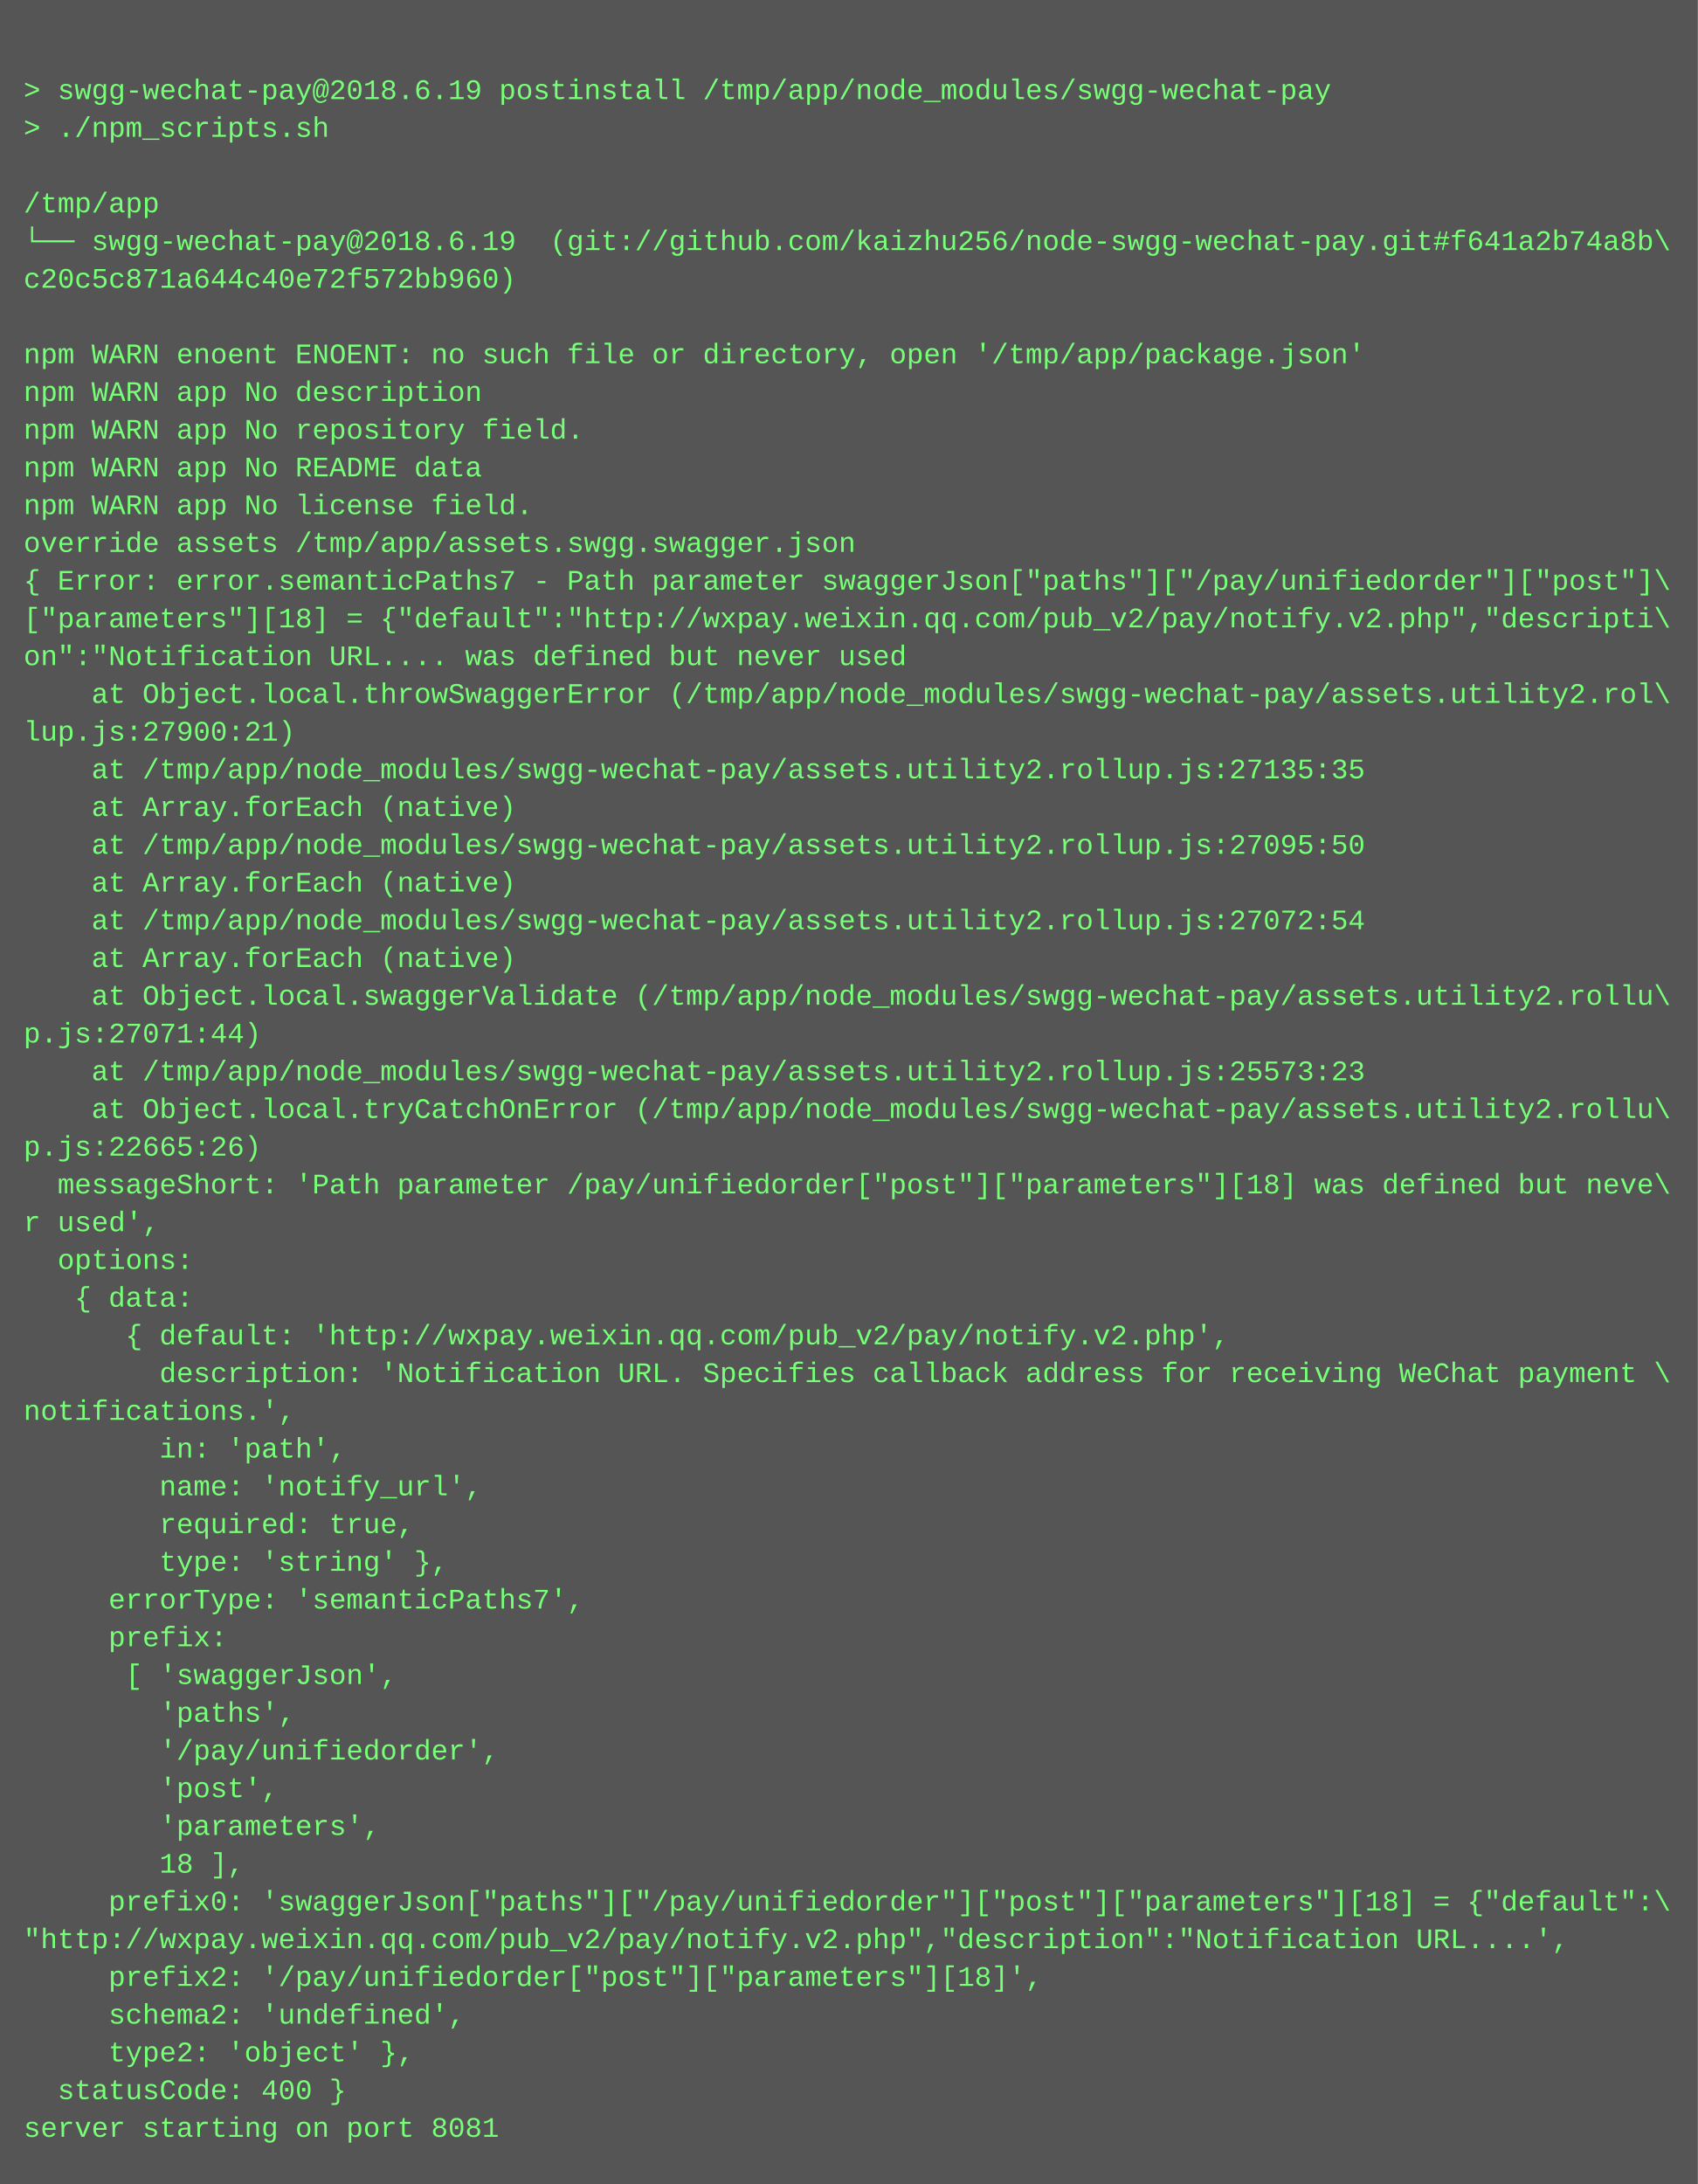
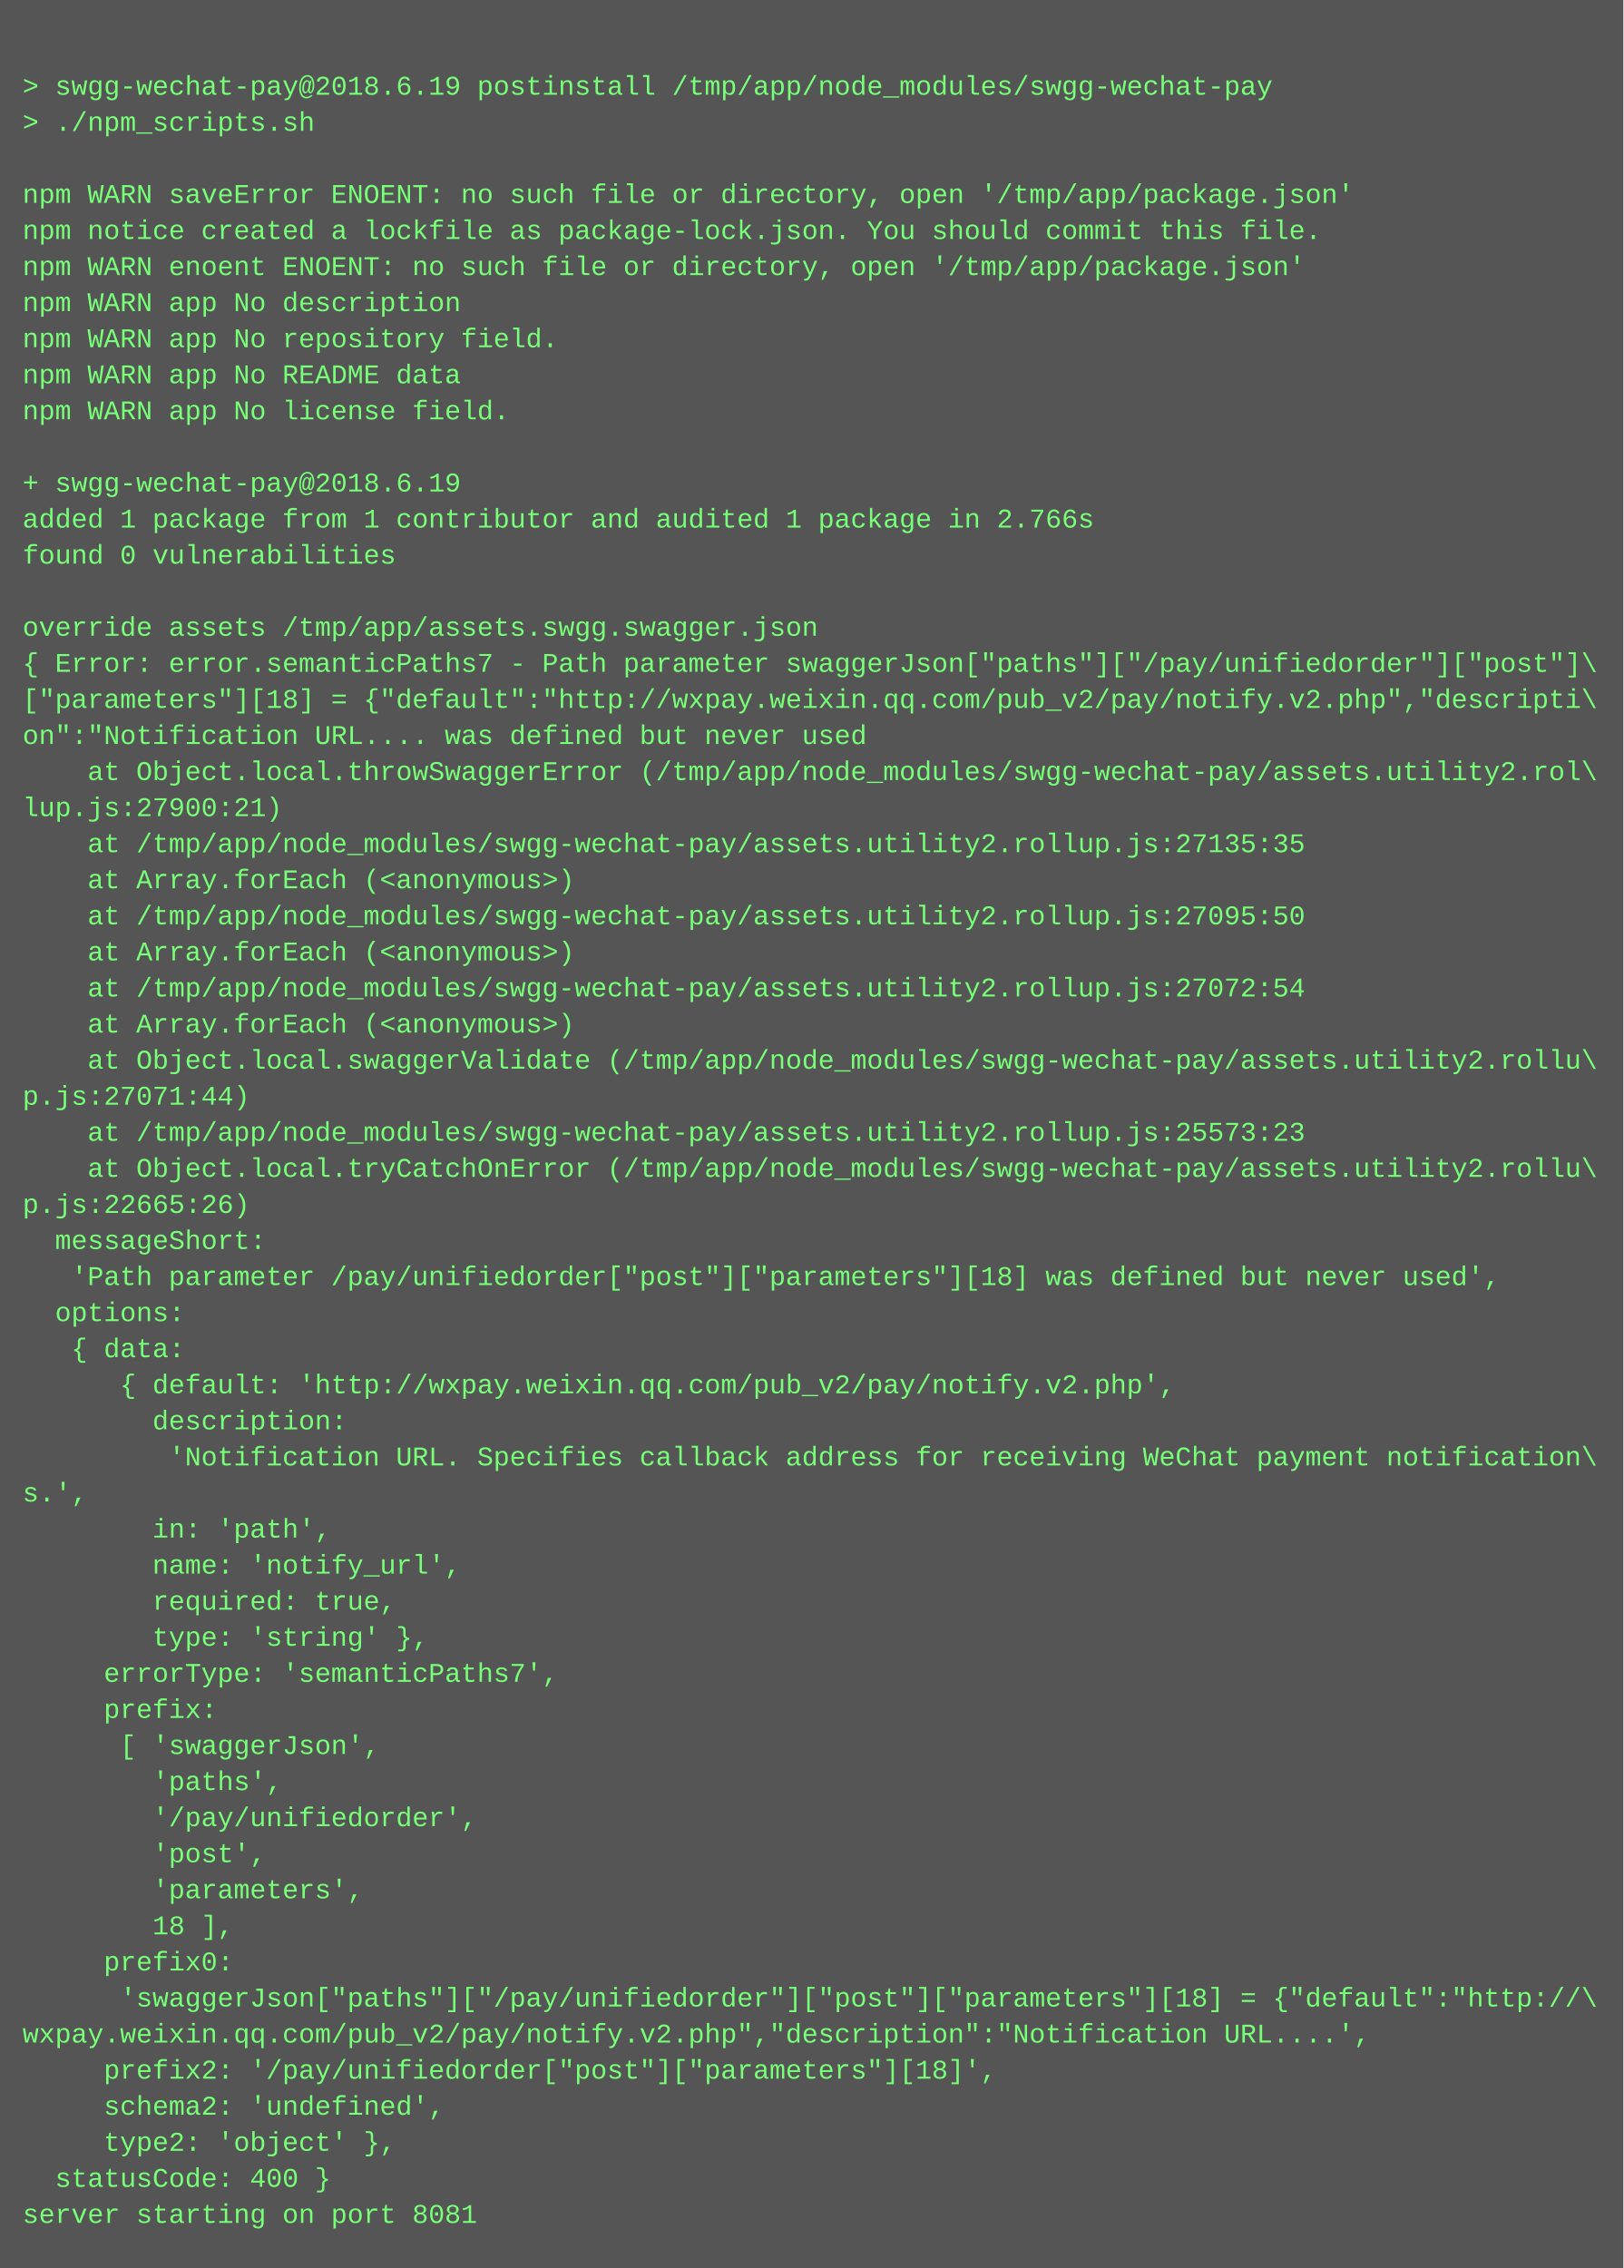
- <svg xmlns="http://www.w3.org/2000/svg" height="926" width="720">
-   <rect height="926" fill="#555" width="720" />
+ <svg xmlns="http://www.w3.org/2000/svg" height="1006" width="720">
+   <rect height="1006" fill="#555" width="720" />
  <text fill="#7f7" font-family="Courier New" font-size="12" xml:space="preserve">
    <tspan x="10" y="26" />
    <tspan x="10" y="42">&gt; swgg-wechat-pay@2018.6.19 postinstall /tmp/app/node_modules/swgg-wechat-pay</tspan>
    <tspan x="10" y="58">&gt; ./npm_scripts.sh</tspan>
    <tspan x="10" y="74" />
-     <tspan x="10" y="90">/tmp/app</tspan>
-     <tspan x="10" y="106">└── swgg-wechat-pay@2018.6.19  (git://github.com/kaizhu256/node-swgg-wechat-pay.git#f641a2b74a8b\</tspan>
-     <tspan x="10" y="122">c20c5c871a644c40e72f572bb960)</tspan>
-     <tspan x="10" y="138" />
-     <tspan x="10" y="154">npm WARN enoent ENOENT: no such file or directory, open '/tmp/app/package.json'</tspan>
-     <tspan x="10" y="170">npm WARN app No description</tspan>
-     <tspan x="10" y="186">npm WARN app No repository field.</tspan>
-     <tspan x="10" y="202">npm WARN app No README data</tspan>
-     <tspan x="10" y="218">npm WARN app No license field.</tspan>
-     <tspan x="10" y="234">override assets /tmp/app/assets.swgg.swagger.json</tspan>
-     <tspan x="10" y="250">{ Error: error.semanticPaths7 - Path parameter swaggerJson["paths"]["/pay/unifiedorder"]["post"]\</tspan>
-     <tspan x="10" y="266">["parameters"][18] = {"default":"http://wxpay.weixin.qq.com/pub_v2/pay/notify.v2.php","descripti\</tspan>
-     <tspan x="10" y="282">on":"Notification URL.... was defined but never used</tspan>
-     <tspan x="10" y="298">    at Object.local.throwSwaggerError (/tmp/app/node_modules/swgg-wechat-pay/assets.utility2.rol\</tspan>
-     <tspan x="10" y="314">lup.js:27900:21)</tspan>
-     <tspan x="10" y="330">    at /tmp/app/node_modules/swgg-wechat-pay/assets.utility2.rollup.js:27135:35</tspan>
-     <tspan x="10" y="346">    at Array.forEach (native)</tspan>
-     <tspan x="10" y="362">    at /tmp/app/node_modules/swgg-wechat-pay/assets.utility2.rollup.js:27095:50</tspan>
-     <tspan x="10" y="378">    at Array.forEach (native)</tspan>
-     <tspan x="10" y="394">    at /tmp/app/node_modules/swgg-wechat-pay/assets.utility2.rollup.js:27072:54</tspan>
-     <tspan x="10" y="410">    at Array.forEach (native)</tspan>
-     <tspan x="10" y="426">    at Object.local.swaggerValidate (/tmp/app/node_modules/swgg-wechat-pay/assets.utility2.rollu\</tspan>
-     <tspan x="10" y="442">p.js:27071:44)</tspan>
-     <tspan x="10" y="458">    at /tmp/app/node_modules/swgg-wechat-pay/assets.utility2.rollup.js:25573:23</tspan>
-     <tspan x="10" y="474">    at Object.local.tryCatchOnError (/tmp/app/node_modules/swgg-wechat-pay/assets.utility2.rollu\</tspan>
-     <tspan x="10" y="490">p.js:22665:26)</tspan>
-     <tspan x="10" y="506">  messageShort: 'Path parameter /pay/unifiedorder["post"]["parameters"][18] was defined but neve\</tspan>
-     <tspan x="10" y="522">r used',</tspan>
-     <tspan x="10" y="538">  options: </tspan>
-     <tspan x="10" y="554">   { data: </tspan>
-     <tspan x="10" y="570">      { default: 'http://wxpay.weixin.qq.com/pub_v2/pay/notify.v2.php',</tspan>
-     <tspan x="10" y="586">        description: 'Notification URL. Specifies callback address for receiving WeChat payment \</tspan>
-     <tspan x="10" y="602">notifications.',</tspan>
-     <tspan x="10" y="618">        in: 'path',</tspan>
-     <tspan x="10" y="634">        name: 'notify_url',</tspan>
-     <tspan x="10" y="650">        required: true,</tspan>
-     <tspan x="10" y="666">        type: 'string' },</tspan>
-     <tspan x="10" y="682">     errorType: 'semanticPaths7',</tspan>
-     <tspan x="10" y="698">     prefix: </tspan>
-     <tspan x="10" y="714">      [ 'swaggerJson',</tspan>
-     <tspan x="10" y="730">        'paths',</tspan>
-     <tspan x="10" y="746">        '/pay/unifiedorder',</tspan>
-     <tspan x="10" y="762">        'post',</tspan>
-     <tspan x="10" y="778">        'parameters',</tspan>
-     <tspan x="10" y="794">        18 ],</tspan>
-     <tspan x="10" y="810">     prefix0: 'swaggerJson["paths"]["/pay/unifiedorder"]["post"]["parameters"][18] = {"default":\</tspan>
-     <tspan x="10" y="826">"http://wxpay.weixin.qq.com/pub_v2/pay/notify.v2.php","description":"Notification URL....',</tspan>
-     <tspan x="10" y="842">     prefix2: '/pay/unifiedorder["post"]["parameters"][18]',</tspan>
-     <tspan x="10" y="858">     schema2: 'undefined',</tspan>
-     <tspan x="10" y="874">     type2: 'object' },</tspan>
-     <tspan x="10" y="890">  statusCode: 400 }</tspan>
-     <tspan x="10" y="906">server starting on port 8081</tspan>
+     <tspan x="10" y="90">npm WARN saveError ENOENT: no such file or directory, open '/tmp/app/package.json'</tspan>
+     <tspan x="10" y="106">npm notice created a lockfile as package-lock.json. You should commit this file.</tspan>
+     <tspan x="10" y="122">npm WARN enoent ENOENT: no such file or directory, open '/tmp/app/package.json'</tspan>
+     <tspan x="10" y="138">npm WARN app No description</tspan>
+     <tspan x="10" y="154">npm WARN app No repository field.</tspan>
+     <tspan x="10" y="170">npm WARN app No README data</tspan>
+     <tspan x="10" y="186">npm WARN app No license field.</tspan>
+     <tspan x="10" y="202" />
+     <tspan x="10" y="218">+ swgg-wechat-pay@2018.6.19</tspan>
+     <tspan x="10" y="234">added 1 package from 1 contributor and audited 1 package in 2.766s</tspan>
+     <tspan x="10" y="250">found 0 vulnerabilities</tspan>
+     <tspan x="10" y="266" />
+     <tspan x="10" y="282">override assets /tmp/app/assets.swgg.swagger.json</tspan>
+     <tspan x="10" y="298">{ Error: error.semanticPaths7 - Path parameter swaggerJson["paths"]["/pay/unifiedorder"]["post"]\</tspan>
+     <tspan x="10" y="314">["parameters"][18] = {"default":"http://wxpay.weixin.qq.com/pub_v2/pay/notify.v2.php","descripti\</tspan>
+     <tspan x="10" y="330">on":"Notification URL.... was defined but never used</tspan>
+     <tspan x="10" y="346">    at Object.local.throwSwaggerError (/tmp/app/node_modules/swgg-wechat-pay/assets.utility2.rol\</tspan>
+     <tspan x="10" y="362">lup.js:27900:21)</tspan>
+     <tspan x="10" y="378">    at /tmp/app/node_modules/swgg-wechat-pay/assets.utility2.rollup.js:27135:35</tspan>
+     <tspan x="10" y="394">    at Array.forEach (&lt;anonymous&gt;)</tspan>
+     <tspan x="10" y="410">    at /tmp/app/node_modules/swgg-wechat-pay/assets.utility2.rollup.js:27095:50</tspan>
+     <tspan x="10" y="426">    at Array.forEach (&lt;anonymous&gt;)</tspan>
+     <tspan x="10" y="442">    at /tmp/app/node_modules/swgg-wechat-pay/assets.utility2.rollup.js:27072:54</tspan>
+     <tspan x="10" y="458">    at Array.forEach (&lt;anonymous&gt;)</tspan>
+     <tspan x="10" y="474">    at Object.local.swaggerValidate (/tmp/app/node_modules/swgg-wechat-pay/assets.utility2.rollu\</tspan>
+     <tspan x="10" y="490">p.js:27071:44)</tspan>
+     <tspan x="10" y="506">    at /tmp/app/node_modules/swgg-wechat-pay/assets.utility2.rollup.js:25573:23</tspan>
+     <tspan x="10" y="522">    at Object.local.tryCatchOnError (/tmp/app/node_modules/swgg-wechat-pay/assets.utility2.rollu\</tspan>
+     <tspan x="10" y="538">p.js:22665:26)</tspan>
+     <tspan x="10" y="554">  messageShort:</tspan>
+     <tspan x="10" y="570">   'Path parameter /pay/unifiedorder["post"]["parameters"][18] was defined but never used',</tspan>
+     <tspan x="10" y="586">  options:</tspan>
+     <tspan x="10" y="602">   { data:</tspan>
+     <tspan x="10" y="618">      { default: 'http://wxpay.weixin.qq.com/pub_v2/pay/notify.v2.php',</tspan>
+     <tspan x="10" y="634">        description:</tspan>
+     <tspan x="10" y="650">         'Notification URL. Specifies callback address for receiving WeChat payment notification\</tspan>
+     <tspan x="10" y="666">s.',</tspan>
+     <tspan x="10" y="682">        in: 'path',</tspan>
+     <tspan x="10" y="698">        name: 'notify_url',</tspan>
+     <tspan x="10" y="714">        required: true,</tspan>
+     <tspan x="10" y="730">        type: 'string' },</tspan>
+     <tspan x="10" y="746">     errorType: 'semanticPaths7',</tspan>
+     <tspan x="10" y="762">     prefix:</tspan>
+     <tspan x="10" y="778">      [ 'swaggerJson',</tspan>
+     <tspan x="10" y="794">        'paths',</tspan>
+     <tspan x="10" y="810">        '/pay/unifiedorder',</tspan>
+     <tspan x="10" y="826">        'post',</tspan>
+     <tspan x="10" y="842">        'parameters',</tspan>
+     <tspan x="10" y="858">        18 ],</tspan>
+     <tspan x="10" y="874">     prefix0:</tspan>
+     <tspan x="10" y="890">      'swaggerJson["paths"]["/pay/unifiedorder"]["post"]["parameters"][18] = {"default":"http://\</tspan>
+     <tspan x="10" y="906">wxpay.weixin.qq.com/pub_v2/pay/notify.v2.php","description":"Notification URL....',</tspan>
+     <tspan x="10" y="922">     prefix2: '/pay/unifiedorder["post"]["parameters"][18]',</tspan>
+     <tspan x="10" y="938">     schema2: 'undefined',</tspan>
+     <tspan x="10" y="954">     type2: 'object' },</tspan>
+     <tspan x="10" y="970">  statusCode: 400 }</tspan>
+     <tspan x="10" y="986">server starting on port 8081</tspan>
  </text>
</svg>
